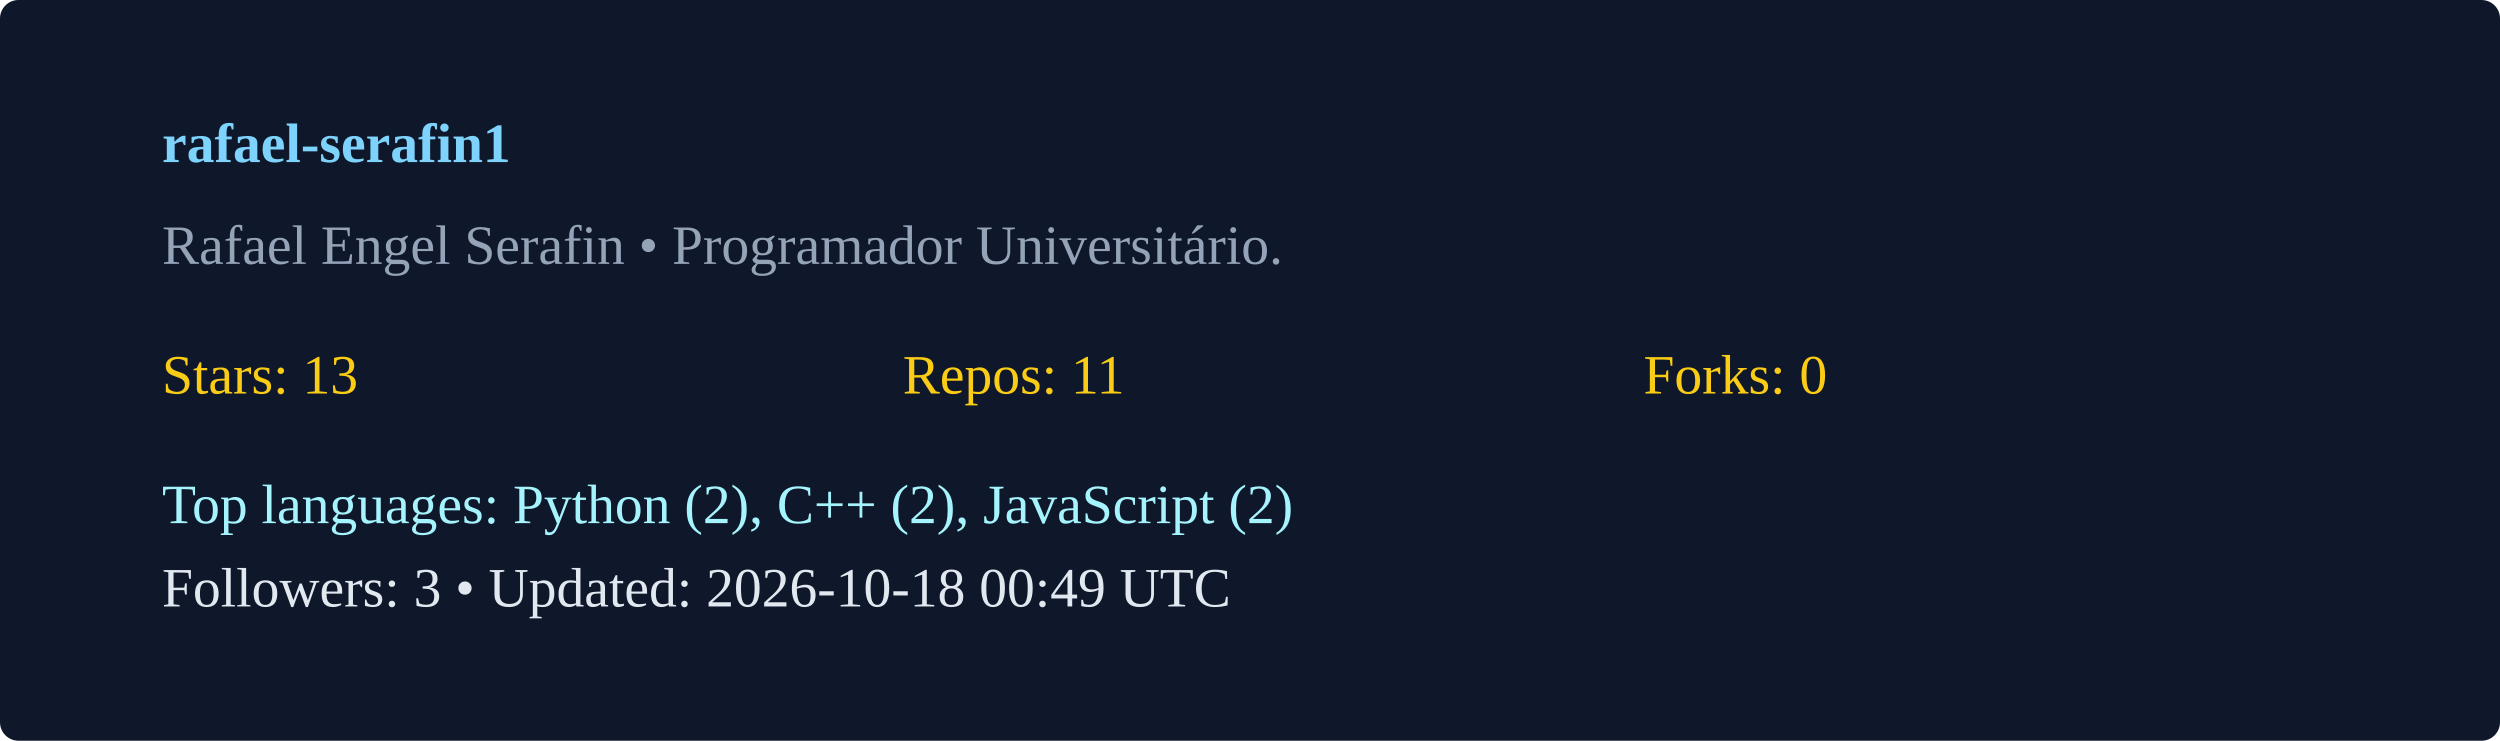
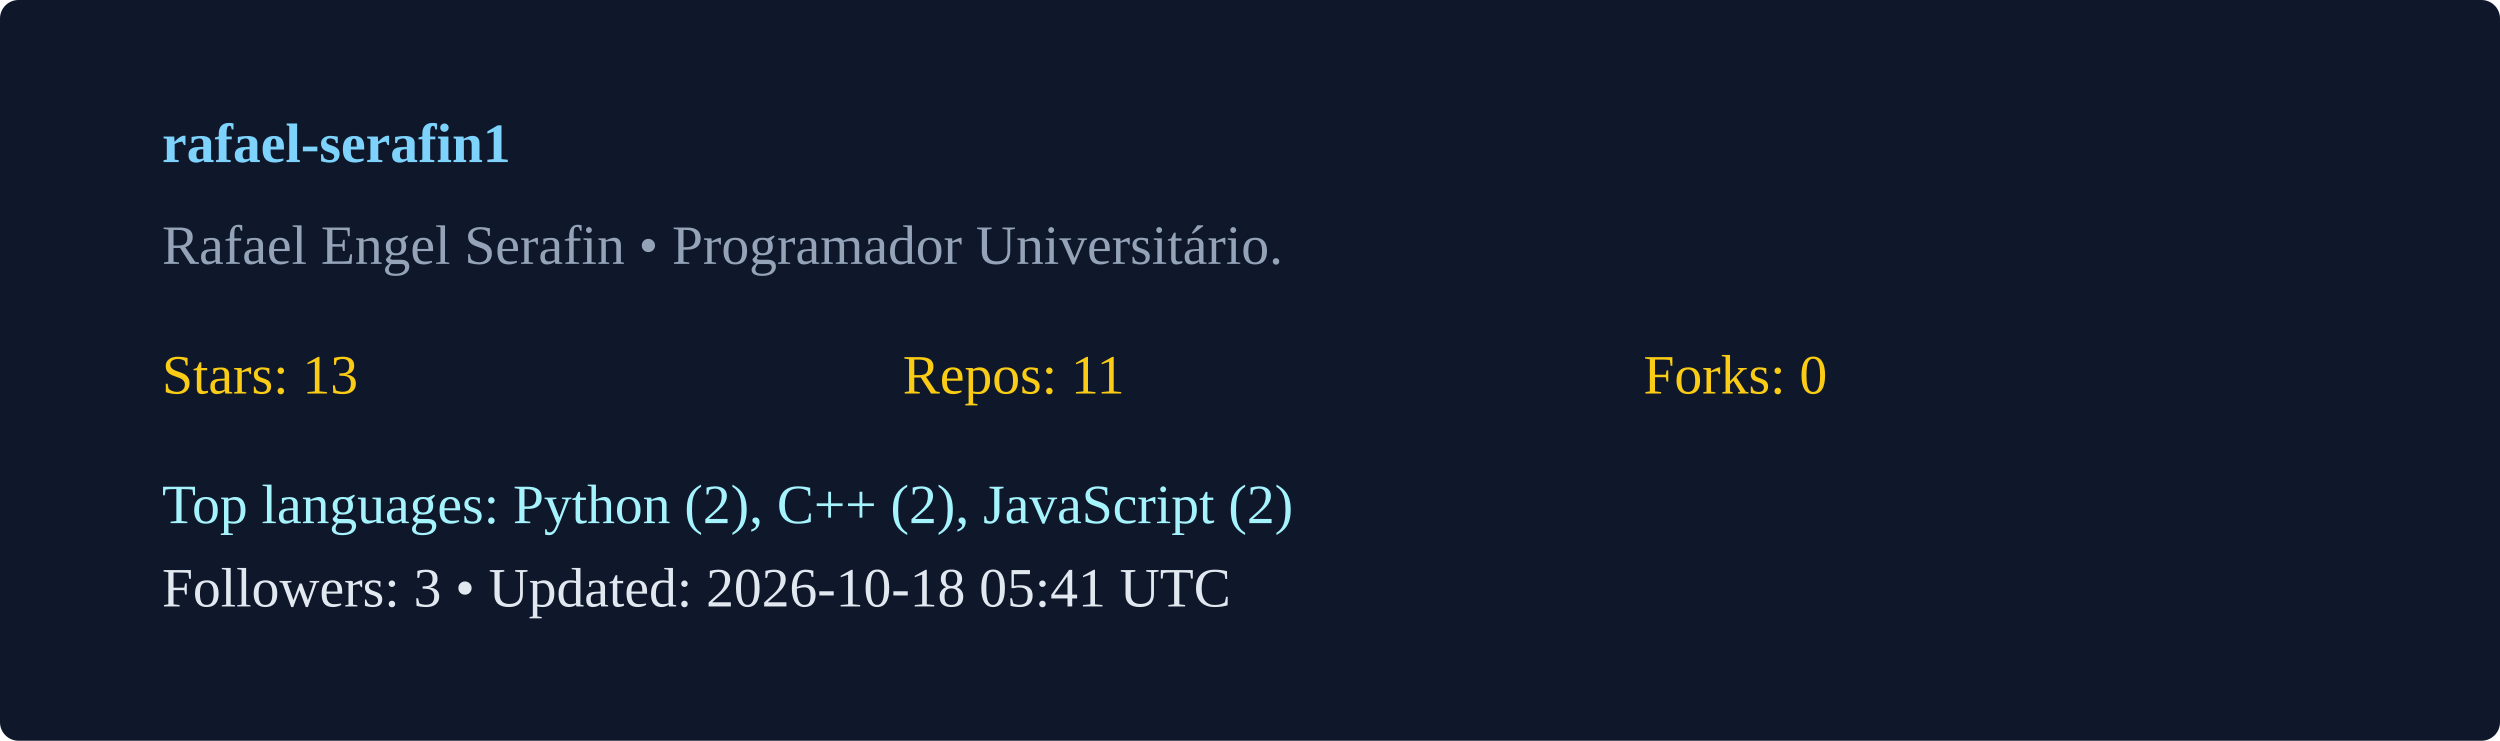
<svg xmlns="http://www.w3.org/2000/svg" width="540" height="160" viewBox="0 0 540 160">
  <rect width="100%" height="100%" rx="4" fill="#0f172a" />
  <g transform="translate(35,35)">
    <text x="0" y="0" fill="#7dd3fc" font-weight="600">rafael-serafin1</text>
    <text x="0" y="22" fill="#94a3b8">Rafael Engel Serafin  • Programador Universitário. </text>
    <g transform="translate(0,50)">
      <text x="0" y="0" fill="#facc15">Stars: 13</text>
      <text x="160" y="0" fill="#facc15">Repos: 11</text>
      <text x="320" y="0" fill="#facc15">Forks: 0</text>
      <text x="0" y="28" fill="#a5f3fc">Top languages: Python (2), C++ (2), JavaScript (2)</text>
-       <text x="0" y="46" fill="#e2e8f0">Followers: 3 • Updated: 2026-10-18 00:49 UTC</text>
+       <text x="0" y="46" fill="#e2e8f0">Followers: 3 • Updated: 2026-10-18 05:41 UTC</text>
    </g>
  </g>
</svg>
